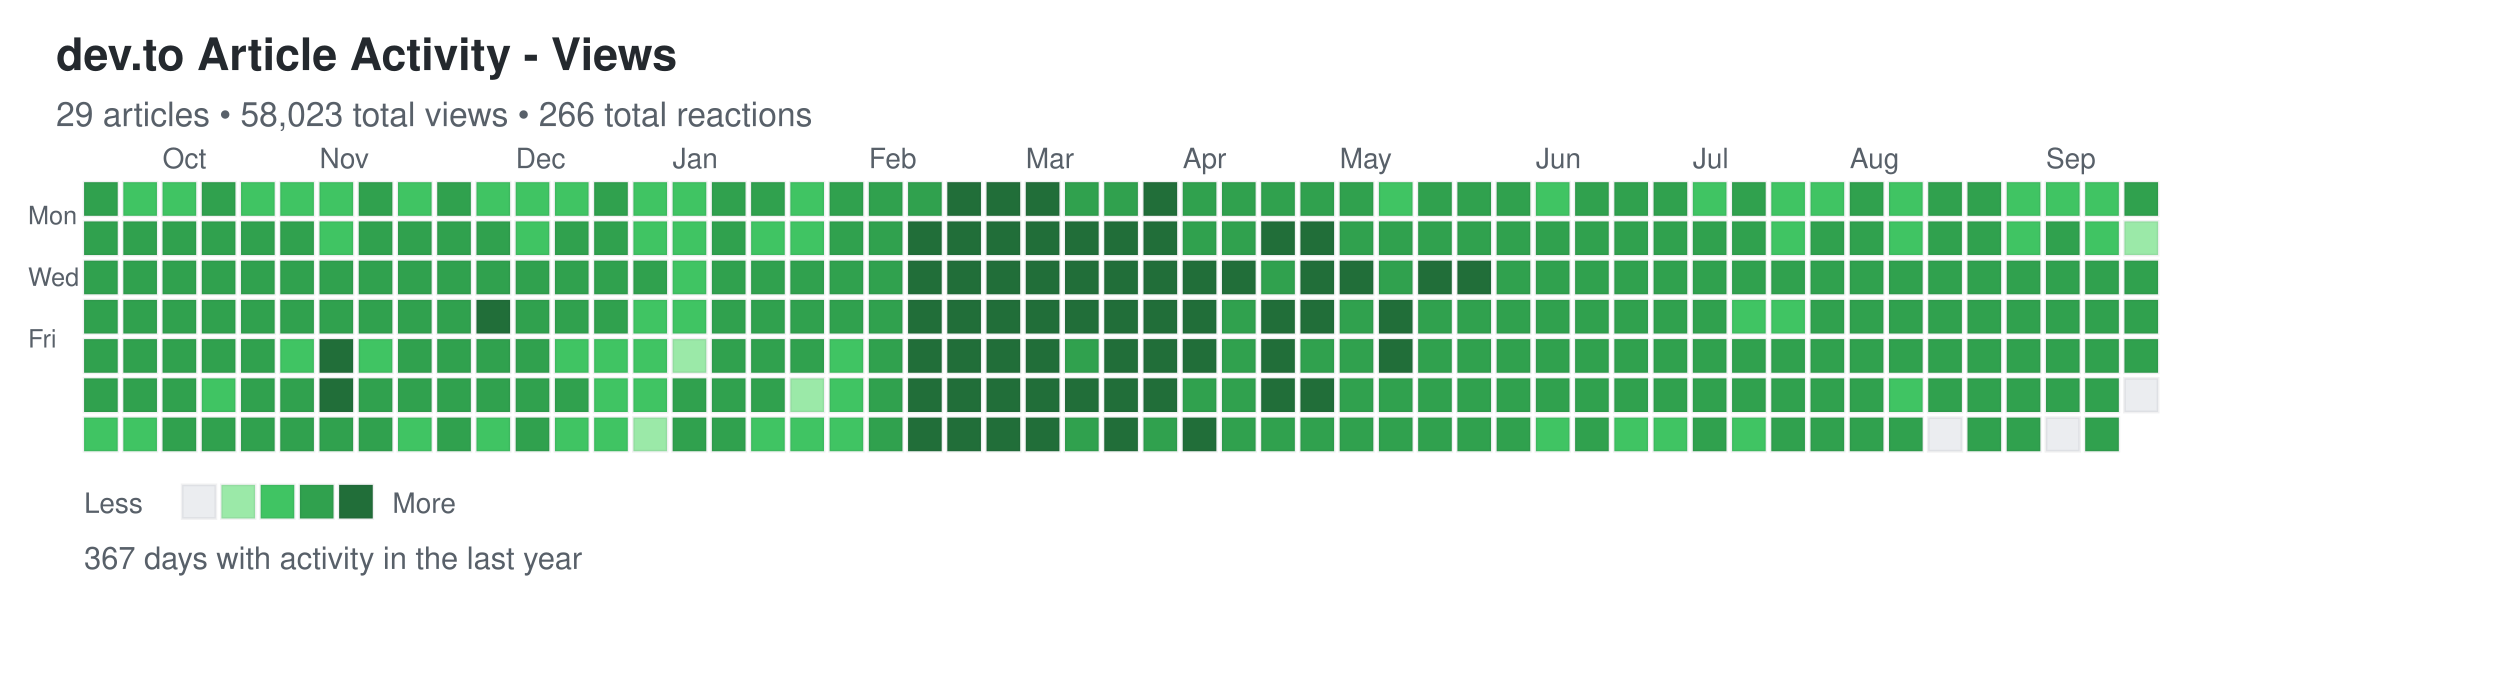
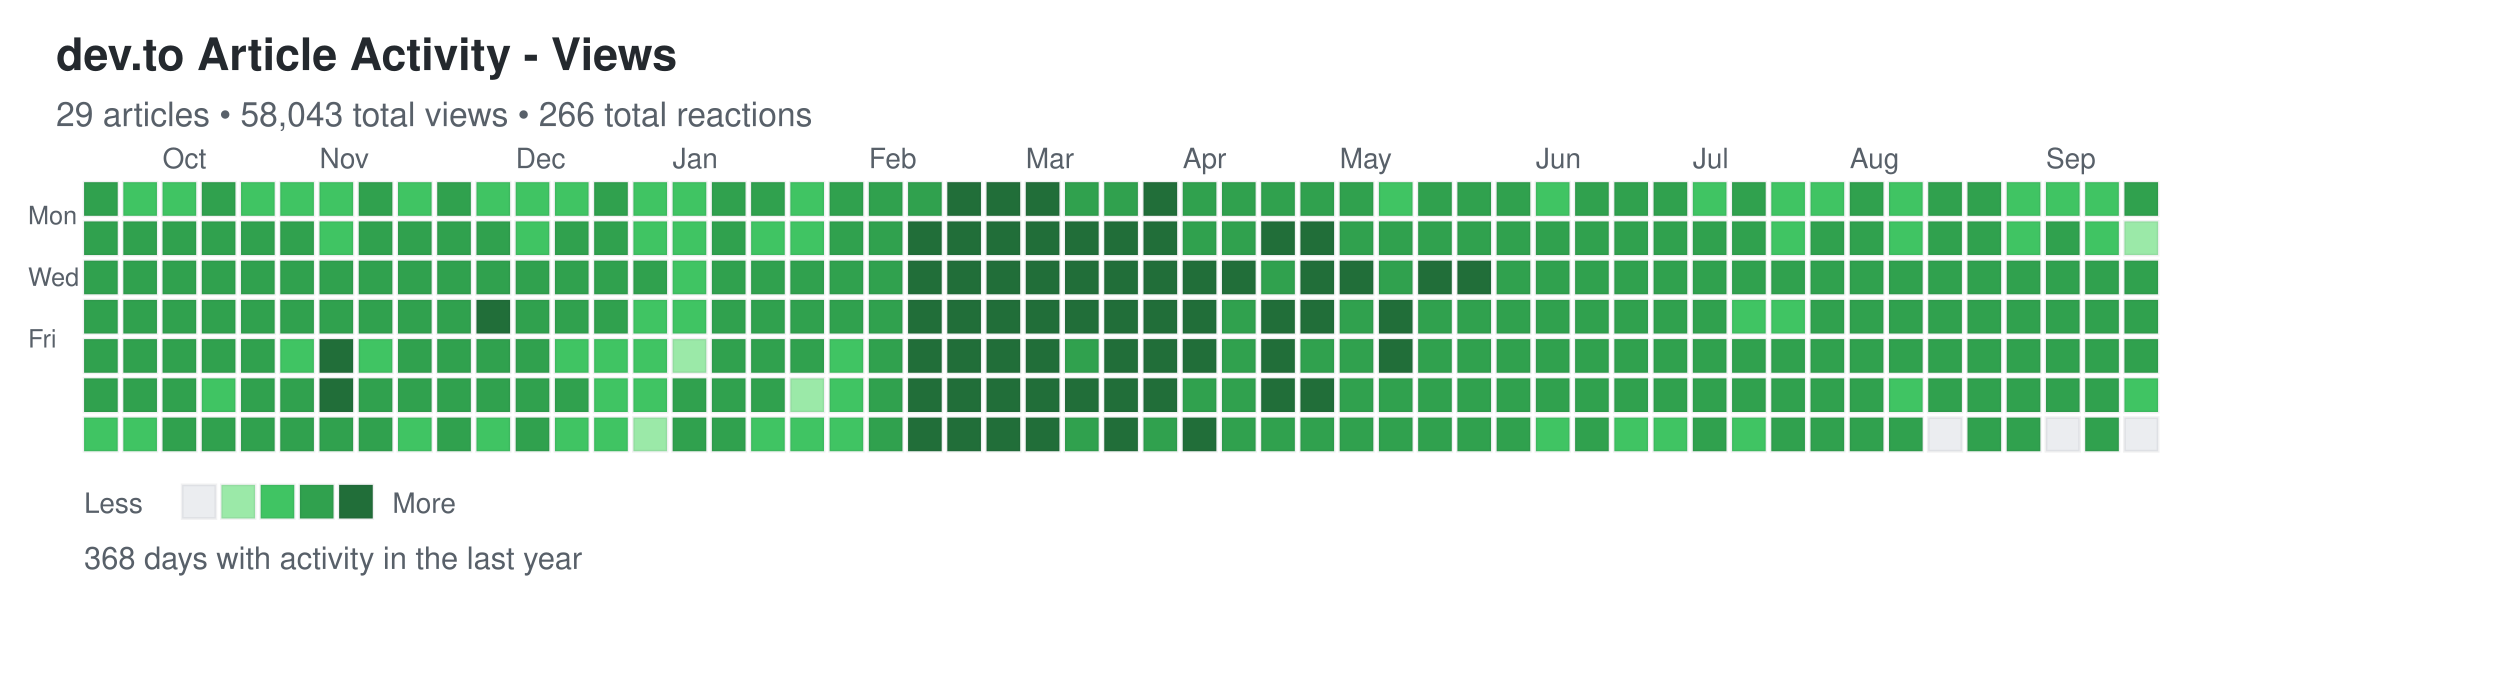
<svg xmlns="http://www.w3.org/2000/svg" width="892" height="248">
  <defs>
    <style>
.day { stroke: rgba(27,31,35,0.06); stroke-width: 1px; cursor: pointer; }
.day:hover { stroke: rgba(27,31,35,0.3); stroke-width: 2px; }
.month-label { font-family: -apple-system, BlinkMacSystemFont, "Segoe UI", Helvetica, Arial, sans-serif; font-size: 10px; fill: #586069; }
.day-label { font-family: -apple-system, BlinkMacSystemFont, "Segoe UI", Helvetica, Arial, sans-serif; font-size: 9px; fill: #586069; }
.title { font-family: -apple-system, BlinkMacSystemFont, "Segoe UI", Helvetica, Arial, sans-serif; font-size: 16px; font-weight: 600; fill: #24292e; }
.subtitle { font-family: -apple-system, BlinkMacSystemFont, "Segoe UI", Helvetica, Arial, sans-serif; font-size: 12px; fill: #586069; }
.stats { font-family: -apple-system, BlinkMacSystemFont, "Segoe UI", Helvetica, Arial, sans-serif; font-size: 11px; fill: #586069; }
.legend-text { font-family: -apple-system, BlinkMacSystemFont, "Segoe UI", Helvetica, Arial, sans-serif; font-size: 10px; fill: #586069; }
</style>
  </defs>
  <text x="20" y="25" class="title">dev.to Article Activity - Views</text>
-   <text x="20" y="45" class="subtitle">29 articles • 58,023 total views • 266 total reactions</text>
+   <text x="20" y="45" class="subtitle">29 articles • 58,043 total views • 266 total reactions</text>
  <text x="10" y="80" class="day-label">Mon</text>
  <text x="10" y="102" class="day-label">Wed</text>
  <text x="10" y="124" class="day-label">Fri</text>
  <rect x="30" y="65" width="12" height="12" fill="#30a14e" class="day" data-date="2025-09-14" data-level="3" />
  <rect x="30" y="79" width="12" height="12" fill="#30a14e" class="day" data-date="2025-09-15" data-level="3" />
  <rect x="30" y="93" width="12" height="12" fill="#30a14e" class="day" data-date="2025-09-16" data-level="3" />
  <rect x="30" y="107" width="12" height="12" fill="#30a14e" class="day" data-date="2025-09-17" data-level="3" />
  <rect x="30" y="121" width="12" height="12" fill="#30a14e" class="day" data-date="2025-09-18" data-level="3" />
  <rect x="30" y="135" width="12" height="12" fill="#30a14e" class="day" data-date="2025-09-19" data-level="3" />
  <rect x="30" y="149" width="12" height="12" fill="#40c463" class="day" data-date="2025-09-20" data-level="2" />
  <rect x="44" y="65" width="12" height="12" fill="#40c463" class="day" data-date="2025-09-21" data-level="2" />
  <rect x="44" y="79" width="12" height="12" fill="#30a14e" class="day" data-date="2025-09-22" data-level="3" />
  <rect x="44" y="93" width="12" height="12" fill="#30a14e" class="day" data-date="2025-09-23" data-level="3" />
  <rect x="44" y="107" width="12" height="12" fill="#30a14e" class="day" data-date="2025-09-24" data-level="3" />
  <rect x="44" y="121" width="12" height="12" fill="#30a14e" class="day" data-date="2025-09-25" data-level="3" />
  <rect x="44" y="135" width="12" height="12" fill="#30a14e" class="day" data-date="2025-09-26" data-level="3" />
  <rect x="44" y="149" width="12" height="12" fill="#40c463" class="day" data-date="2025-09-27" data-level="2" />
  <rect x="58" y="65" width="12" height="12" fill="#40c463" class="day" data-date="2025-09-28" data-level="2" />
  <rect x="58" y="79" width="12" height="12" fill="#30a14e" class="day" data-date="2025-09-29" data-level="3" />
  <rect x="58" y="93" width="12" height="12" fill="#30a14e" class="day" data-date="2025-09-30" data-level="3" />
  <rect x="58" y="107" width="12" height="12" fill="#30a14e" class="day" data-date="2025-10-01" data-level="3" />
  <rect x="58" y="121" width="12" height="12" fill="#30a14e" class="day" data-date="2025-10-02" data-level="3" />
  <rect x="58" y="135" width="12" height="12" fill="#30a14e" class="day" data-date="2025-10-03" data-level="3" />
  <rect x="58" y="149" width="12" height="12" fill="#30a14e" class="day" data-date="2025-10-04" data-level="3" />
  <rect x="72" y="65" width="12" height="12" fill="#30a14e" class="day" data-date="2025-10-05" data-level="3" />
  <rect x="72" y="79" width="12" height="12" fill="#30a14e" class="day" data-date="2025-10-06" data-level="3" />
  <rect x="72" y="93" width="12" height="12" fill="#30a14e" class="day" data-date="2025-10-07" data-level="3" />
  <rect x="72" y="107" width="12" height="12" fill="#30a14e" class="day" data-date="2025-10-08" data-level="3" />
  <rect x="72" y="121" width="12" height="12" fill="#30a14e" class="day" data-date="2025-10-09" data-level="3" />
  <rect x="72" y="135" width="12" height="12" fill="#40c463" class="day" data-date="2025-10-10" data-level="2" />
  <rect x="72" y="149" width="12" height="12" fill="#30a14e" class="day" data-date="2025-10-11" data-level="3" />
  <rect x="86" y="65" width="12" height="12" fill="#40c463" class="day" data-date="2025-10-12" data-level="2" />
  <rect x="86" y="79" width="12" height="12" fill="#30a14e" class="day" data-date="2025-10-13" data-level="3" />
  <rect x="86" y="93" width="12" height="12" fill="#30a14e" class="day" data-date="2025-10-14" data-level="3" />
  <rect x="86" y="107" width="12" height="12" fill="#30a14e" class="day" data-date="2025-10-15" data-level="3" />
  <rect x="86" y="121" width="12" height="12" fill="#30a14e" class="day" data-date="2025-10-16" data-level="3" />
  <rect x="86" y="135" width="12" height="12" fill="#30a14e" class="day" data-date="2025-10-17" data-level="3" />
  <rect x="86" y="149" width="12" height="12" fill="#30a14e" class="day" data-date="2025-10-18" data-level="3" />
  <rect x="100" y="65" width="12" height="12" fill="#40c463" class="day" data-date="2025-10-19" data-level="2" />
  <rect x="100" y="79" width="12" height="12" fill="#30a14e" class="day" data-date="2025-10-20" data-level="3" />
  <rect x="100" y="93" width="12" height="12" fill="#30a14e" class="day" data-date="2025-10-21" data-level="3" />
  <rect x="100" y="107" width="12" height="12" fill="#30a14e" class="day" data-date="2025-10-22" data-level="3" />
  <rect x="100" y="121" width="12" height="12" fill="#40c463" class="day" data-date="2025-10-23" data-level="2" />
  <rect x="100" y="135" width="12" height="12" fill="#30a14e" class="day" data-date="2025-10-24" data-level="3" />
  <rect x="100" y="149" width="12" height="12" fill="#30a14e" class="day" data-date="2025-10-25" data-level="3" />
  <rect x="114" y="65" width="12" height="12" fill="#40c463" class="day" data-date="2025-10-26" data-level="2" />
  <rect x="114" y="79" width="12" height="12" fill="#40c463" class="day" data-date="2025-10-27" data-level="2" />
  <rect x="114" y="93" width="12" height="12" fill="#30a14e" class="day" data-date="2025-10-28" data-level="3" />
  <rect x="114" y="107" width="12" height="12" fill="#30a14e" class="day" data-date="2025-10-29" data-level="3" />
  <rect x="114" y="121" width="12" height="12" fill="#216e39" class="day" data-date="2025-10-30" data-level="4" />
  <rect x="114" y="135" width="12" height="12" fill="#216e39" class="day" data-date="2025-10-31" data-level="4" />
  <rect x="114" y="149" width="12" height="12" fill="#30a14e" class="day" data-date="2025-11-01" data-level="3" />
  <rect x="128" y="65" width="12" height="12" fill="#30a14e" class="day" data-date="2025-11-02" data-level="3" />
  <rect x="128" y="79" width="12" height="12" fill="#30a14e" class="day" data-date="2025-11-03" data-level="3" />
  <rect x="128" y="93" width="12" height="12" fill="#30a14e" class="day" data-date="2025-11-04" data-level="3" />
  <rect x="128" y="107" width="12" height="12" fill="#30a14e" class="day" data-date="2025-11-05" data-level="3" />
  <rect x="128" y="121" width="12" height="12" fill="#40c463" class="day" data-date="2025-11-06" data-level="2" />
  <rect x="128" y="135" width="12" height="12" fill="#30a14e" class="day" data-date="2025-11-07" data-level="3" />
  <rect x="128" y="149" width="12" height="12" fill="#30a14e" class="day" data-date="2025-11-08" data-level="3" />
  <rect x="142" y="65" width="12" height="12" fill="#40c463" class="day" data-date="2025-11-09" data-level="2" />
  <rect x="142" y="79" width="12" height="12" fill="#30a14e" class="day" data-date="2025-11-10" data-level="3" />
  <rect x="142" y="93" width="12" height="12" fill="#30a14e" class="day" data-date="2025-11-11" data-level="3" />
  <rect x="142" y="107" width="12" height="12" fill="#30a14e" class="day" data-date="2025-11-12" data-level="3" />
  <rect x="142" y="121" width="12" height="12" fill="#30a14e" class="day" data-date="2025-11-13" data-level="3" />
  <rect x="142" y="135" width="12" height="12" fill="#30a14e" class="day" data-date="2025-11-14" data-level="3" />
  <rect x="142" y="149" width="12" height="12" fill="#40c463" class="day" data-date="2025-11-15" data-level="2" />
  <rect x="156" y="65" width="12" height="12" fill="#30a14e" class="day" data-date="2025-11-16" data-level="3" />
  <rect x="156" y="79" width="12" height="12" fill="#30a14e" class="day" data-date="2025-11-17" data-level="3" />
  <rect x="156" y="93" width="12" height="12" fill="#30a14e" class="day" data-date="2025-11-18" data-level="3" />
  <rect x="156" y="107" width="12" height="12" fill="#30a14e" class="day" data-date="2025-11-19" data-level="3" />
  <rect x="156" y="121" width="12" height="12" fill="#30a14e" class="day" data-date="2025-11-20" data-level="3" />
  <rect x="156" y="135" width="12" height="12" fill="#30a14e" class="day" data-date="2025-11-21" data-level="3" />
  <rect x="156" y="149" width="12" height="12" fill="#30a14e" class="day" data-date="2025-11-22" data-level="3" />
  <rect x="170" y="65" width="12" height="12" fill="#40c463" class="day" data-date="2025-11-23" data-level="2" />
  <rect x="170" y="79" width="12" height="12" fill="#30a14e" class="day" data-date="2025-11-24" data-level="3" />
  <rect x="170" y="93" width="12" height="12" fill="#30a14e" class="day" data-date="2025-11-25" data-level="3" />
  <rect x="170" y="107" width="12" height="12" fill="#216e39" class="day" data-date="2025-11-26" data-level="4" />
  <rect x="170" y="121" width="12" height="12" fill="#30a14e" class="day" data-date="2025-11-27" data-level="3" />
  <rect x="170" y="135" width="12" height="12" fill="#30a14e" class="day" data-date="2025-11-28" data-level="3" />
  <rect x="170" y="149" width="12" height="12" fill="#40c463" class="day" data-date="2025-11-29" data-level="2" />
  <rect x="184" y="65" width="12" height="12" fill="#40c463" class="day" data-date="2025-11-30" data-level="2" />
  <rect x="184" y="79" width="12" height="12" fill="#40c463" class="day" data-date="2025-12-01" data-level="2" />
  <rect x="184" y="93" width="12" height="12" fill="#30a14e" class="day" data-date="2025-12-02" data-level="3" />
  <rect x="184" y="107" width="12" height="12" fill="#30a14e" class="day" data-date="2025-12-03" data-level="3" />
  <rect x="184" y="121" width="12" height="12" fill="#30a14e" class="day" data-date="2025-12-04" data-level="3" />
  <rect x="184" y="135" width="12" height="12" fill="#30a14e" class="day" data-date="2025-12-05" data-level="3" />
  <rect x="184" y="149" width="12" height="12" fill="#30a14e" class="day" data-date="2025-12-06" data-level="3" />
  <rect x="198" y="65" width="12" height="12" fill="#40c463" class="day" data-date="2025-12-07" data-level="2" />
  <rect x="198" y="79" width="12" height="12" fill="#30a14e" class="day" data-date="2025-12-08" data-level="3" />
  <rect x="198" y="93" width="12" height="12" fill="#30a14e" class="day" data-date="2025-12-09" data-level="3" />
  <rect x="198" y="107" width="12" height="12" fill="#30a14e" class="day" data-date="2025-12-10" data-level="3" />
  <rect x="198" y="121" width="12" height="12" fill="#40c463" class="day" data-date="2025-12-11" data-level="2" />
  <rect x="198" y="135" width="12" height="12" fill="#30a14e" class="day" data-date="2025-12-12" data-level="3" />
  <rect x="198" y="149" width="12" height="12" fill="#40c463" class="day" data-date="2025-12-13" data-level="2" />
  <rect x="212" y="65" width="12" height="12" fill="#30a14e" class="day" data-date="2025-12-14" data-level="3" />
  <rect x="212" y="79" width="12" height="12" fill="#30a14e" class="day" data-date="2025-12-15" data-level="3" />
  <rect x="212" y="93" width="12" height="12" fill="#30a14e" class="day" data-date="2025-12-16" data-level="3" />
  <rect x="212" y="107" width="12" height="12" fill="#30a14e" class="day" data-date="2025-12-17" data-level="3" />
  <rect x="212" y="121" width="12" height="12" fill="#40c463" class="day" data-date="2025-12-18" data-level="2" />
  <rect x="212" y="135" width="12" height="12" fill="#40c463" class="day" data-date="2025-12-19" data-level="2" />
  <rect x="212" y="149" width="12" height="12" fill="#40c463" class="day" data-date="2025-12-20" data-level="2" />
  <rect x="226" y="65" width="12" height="12" fill="#40c463" class="day" data-date="2025-12-21" data-level="2" />
  <rect x="226" y="79" width="12" height="12" fill="#40c463" class="day" data-date="2025-12-22" data-level="2" />
  <rect x="226" y="93" width="12" height="12" fill="#30a14e" class="day" data-date="2025-12-23" data-level="3" />
  <rect x="226" y="107" width="12" height="12" fill="#40c463" class="day" data-date="2025-12-24" data-level="2" />
  <rect x="226" y="121" width="12" height="12" fill="#40c463" class="day" data-date="2025-12-25" data-level="2" />
  <rect x="226" y="135" width="12" height="12" fill="#40c463" class="day" data-date="2025-12-26" data-level="2" />
  <rect x="226" y="149" width="12" height="12" fill="#9be9a8" class="day" data-date="2025-12-27" data-level="1" />
  <rect x="240" y="65" width="12" height="12" fill="#40c463" class="day" data-date="2025-12-28" data-level="2" />
  <rect x="240" y="79" width="12" height="12" fill="#40c463" class="day" data-date="2025-12-29" data-level="2" />
  <rect x="240" y="93" width="12" height="12" fill="#40c463" class="day" data-date="2025-12-30" data-level="2" />
  <rect x="240" y="107" width="12" height="12" fill="#40c463" class="day" data-date="2025-12-31" data-level="2" />
  <rect x="240" y="121" width="12" height="12" fill="#9be9a8" class="day" data-date="2026-01-01" data-level="1" />
  <rect x="240" y="135" width="12" height="12" fill="#30a14e" class="day" data-date="2026-01-02" data-level="3" />
  <rect x="240" y="149" width="12" height="12" fill="#30a14e" class="day" data-date="2026-01-03" data-level="3" />
  <rect x="254" y="65" width="12" height="12" fill="#30a14e" class="day" data-date="2026-01-04" data-level="3" />
  <rect x="254" y="79" width="12" height="12" fill="#30a14e" class="day" data-date="2026-01-05" data-level="3" />
  <rect x="254" y="93" width="12" height="12" fill="#30a14e" class="day" data-date="2026-01-06" data-level="3" />
  <rect x="254" y="107" width="12" height="12" fill="#30a14e" class="day" data-date="2026-01-07" data-level="3" />
  <rect x="254" y="121" width="12" height="12" fill="#30a14e" class="day" data-date="2026-01-08" data-level="3" />
  <rect x="254" y="135" width="12" height="12" fill="#30a14e" class="day" data-date="2026-01-09" data-level="3" />
  <rect x="254" y="149" width="12" height="12" fill="#30a14e" class="day" data-date="2026-01-10" data-level="3" />
  <rect x="268" y="65" width="12" height="12" fill="#30a14e" class="day" data-date="2026-01-11" data-level="3" />
  <rect x="268" y="79" width="12" height="12" fill="#40c463" class="day" data-date="2026-01-12" data-level="2" />
  <rect x="268" y="93" width="12" height="12" fill="#30a14e" class="day" data-date="2026-01-13" data-level="3" />
  <rect x="268" y="107" width="12" height="12" fill="#30a14e" class="day" data-date="2026-01-14" data-level="3" />
  <rect x="268" y="121" width="12" height="12" fill="#30a14e" class="day" data-date="2026-01-15" data-level="3" />
  <rect x="268" y="135" width="12" height="12" fill="#30a14e" class="day" data-date="2026-01-16" data-level="3" />
  <rect x="268" y="149" width="12" height="12" fill="#40c463" class="day" data-date="2026-01-17" data-level="2" />
  <rect x="282" y="65" width="12" height="12" fill="#40c463" class="day" data-date="2026-01-18" data-level="2" />
  <rect x="282" y="79" width="12" height="12" fill="#40c463" class="day" data-date="2026-01-19" data-level="2" />
  <rect x="282" y="93" width="12" height="12" fill="#30a14e" class="day" data-date="2026-01-20" data-level="3" />
  <rect x="282" y="107" width="12" height="12" fill="#30a14e" class="day" data-date="2026-01-21" data-level="3" />
  <rect x="282" y="121" width="12" height="12" fill="#30a14e" class="day" data-date="2026-01-22" data-level="3" />
  <rect x="282" y="135" width="12" height="12" fill="#9be9a8" class="day" data-date="2026-01-23" data-level="1" />
  <rect x="282" y="149" width="12" height="12" fill="#40c463" class="day" data-date="2026-01-24" data-level="2" />
  <rect x="296" y="65" width="12" height="12" fill="#30a14e" class="day" data-date="2026-01-25" data-level="3" />
  <rect x="296" y="79" width="12" height="12" fill="#30a14e" class="day" data-date="2026-01-26" data-level="3" />
  <rect x="296" y="93" width="12" height="12" fill="#30a14e" class="day" data-date="2026-01-27" data-level="3" />
  <rect x="296" y="107" width="12" height="12" fill="#30a14e" class="day" data-date="2026-01-28" data-level="3" />
  <rect x="296" y="121" width="12" height="12" fill="#40c463" class="day" data-date="2026-01-29" data-level="2" />
  <rect x="296" y="135" width="12" height="12" fill="#40c463" class="day" data-date="2026-01-30" data-level="2" />
  <rect x="296" y="149" width="12" height="12" fill="#40c463" class="day" data-date="2026-01-31" data-level="2" />
  <rect x="310" y="65" width="12" height="12" fill="#30a14e" class="day" data-date="2026-02-01" data-level="3" />
  <rect x="310" y="79" width="12" height="12" fill="#30a14e" class="day" data-date="2026-02-02" data-level="3" />
  <rect x="310" y="93" width="12" height="12" fill="#30a14e" class="day" data-date="2026-02-03" data-level="3" />
  <rect x="310" y="107" width="12" height="12" fill="#30a14e" class="day" data-date="2026-02-04" data-level="3" />
  <rect x="310" y="121" width="12" height="12" fill="#30a14e" class="day" data-date="2026-02-05" data-level="3" />
  <rect x="310" y="135" width="12" height="12" fill="#30a14e" class="day" data-date="2026-02-06" data-level="3" />
  <rect x="310" y="149" width="12" height="12" fill="#30a14e" class="day" data-date="2026-02-07" data-level="3" />
  <rect x="324" y="65" width="12" height="12" fill="#30a14e" class="day" data-date="2026-02-08" data-level="3" />
  <rect x="324" y="79" width="12" height="12" fill="#216e39" class="day" data-date="2026-02-09" data-level="4" />
  <rect x="324" y="93" width="12" height="12" fill="#216e39" class="day" data-date="2026-02-10" data-level="4" />
  <rect x="324" y="107" width="12" height="12" fill="#216e39" class="day" data-date="2026-02-11" data-level="4" />
  <rect x="324" y="121" width="12" height="12" fill="#216e39" class="day" data-date="2026-02-12" data-level="4" />
  <rect x="324" y="135" width="12" height="12" fill="#216e39" class="day" data-date="2026-02-13" data-level="4" />
  <rect x="324" y="149" width="12" height="12" fill="#216e39" class="day" data-date="2026-02-14" data-level="4" />
  <rect x="338" y="65" width="12" height="12" fill="#216e39" class="day" data-date="2026-02-15" data-level="4" />
  <rect x="338" y="79" width="12" height="12" fill="#216e39" class="day" data-date="2026-02-16" data-level="4" />
  <rect x="338" y="93" width="12" height="12" fill="#216e39" class="day" data-date="2026-02-17" data-level="4" />
  <rect x="338" y="107" width="12" height="12" fill="#216e39" class="day" data-date="2026-02-18" data-level="4" />
  <rect x="338" y="121" width="12" height="12" fill="#216e39" class="day" data-date="2026-02-19" data-level="4" />
  <rect x="338" y="135" width="12" height="12" fill="#216e39" class="day" data-date="2026-02-20" data-level="4" />
  <rect x="338" y="149" width="12" height="12" fill="#216e39" class="day" data-date="2026-02-21" data-level="4" />
  <rect x="352" y="65" width="12" height="12" fill="#216e39" class="day" data-date="2026-02-22" data-level="4" />
  <rect x="352" y="79" width="12" height="12" fill="#216e39" class="day" data-date="2026-02-23" data-level="4" />
  <rect x="352" y="93" width="12" height="12" fill="#216e39" class="day" data-date="2026-02-24" data-level="4" />
  <rect x="352" y="107" width="12" height="12" fill="#216e39" class="day" data-date="2026-02-25" data-level="4" />
  <rect x="352" y="121" width="12" height="12" fill="#216e39" class="day" data-date="2026-02-26" data-level="4" />
  <rect x="352" y="135" width="12" height="12" fill="#216e39" class="day" data-date="2026-02-27" data-level="4" />
  <rect x="352" y="149" width="12" height="12" fill="#216e39" class="day" data-date="2026-02-28" data-level="4" />
  <rect x="366" y="65" width="12" height="12" fill="#216e39" class="day" data-date="2026-03-01" data-level="4" />
  <rect x="366" y="79" width="12" height="12" fill="#216e39" class="day" data-date="2026-03-02" data-level="4" />
  <rect x="366" y="93" width="12" height="12" fill="#216e39" class="day" data-date="2026-03-03" data-level="4" />
  <rect x="366" y="107" width="12" height="12" fill="#216e39" class="day" data-date="2026-03-04" data-level="4" />
  <rect x="366" y="121" width="12" height="12" fill="#216e39" class="day" data-date="2026-03-05" data-level="4" />
  <rect x="366" y="135" width="12" height="12" fill="#216e39" class="day" data-date="2026-03-06" data-level="4" />
  <rect x="366" y="149" width="12" height="12" fill="#216e39" class="day" data-date="2026-03-07" data-level="4" />
  <rect x="380" y="65" width="12" height="12" fill="#30a14e" class="day" data-date="2026-03-08" data-level="3" />
  <rect x="380" y="79" width="12" height="12" fill="#216e39" class="day" data-date="2026-03-09" data-level="4" />
  <rect x="380" y="93" width="12" height="12" fill="#216e39" class="day" data-date="2026-03-10" data-level="4" />
  <rect x="380" y="107" width="12" height="12" fill="#216e39" class="day" data-date="2026-03-11" data-level="4" />
  <rect x="380" y="121" width="12" height="12" fill="#30a14e" class="day" data-date="2026-03-12" data-level="3" />
  <rect x="380" y="135" width="12" height="12" fill="#216e39" class="day" data-date="2026-03-13" data-level="4" />
  <rect x="380" y="149" width="12" height="12" fill="#30a14e" class="day" data-date="2026-03-14" data-level="3" />
  <rect x="394" y="65" width="12" height="12" fill="#30a14e" class="day" data-date="2026-03-15" data-level="3" />
  <rect x="394" y="79" width="12" height="12" fill="#216e39" class="day" data-date="2026-03-16" data-level="4" />
  <rect x="394" y="93" width="12" height="12" fill="#216e39" class="day" data-date="2026-03-17" data-level="4" />
  <rect x="394" y="107" width="12" height="12" fill="#216e39" class="day" data-date="2026-03-18" data-level="4" />
  <rect x="394" y="121" width="12" height="12" fill="#216e39" class="day" data-date="2026-03-19" data-level="4" />
  <rect x="394" y="135" width="12" height="12" fill="#216e39" class="day" data-date="2026-03-20" data-level="4" />
  <rect x="394" y="149" width="12" height="12" fill="#216e39" class="day" data-date="2026-03-21" data-level="4" />
  <rect x="408" y="65" width="12" height="12" fill="#216e39" class="day" data-date="2026-03-22" data-level="4" />
  <rect x="408" y="79" width="12" height="12" fill="#216e39" class="day" data-date="2026-03-23" data-level="4" />
  <rect x="408" y="93" width="12" height="12" fill="#216e39" class="day" data-date="2026-03-24" data-level="4" />
  <rect x="408" y="107" width="12" height="12" fill="#216e39" class="day" data-date="2026-03-25" data-level="4" />
  <rect x="408" y="121" width="12" height="12" fill="#216e39" class="day" data-date="2026-03-26" data-level="4" />
  <rect x="408" y="135" width="12" height="12" fill="#216e39" class="day" data-date="2026-03-27" data-level="4" />
  <rect x="408" y="149" width="12" height="12" fill="#30a14e" class="day" data-date="2026-03-28" data-level="3" />
  <rect x="422" y="65" width="12" height="12" fill="#30a14e" class="day" data-date="2026-03-29" data-level="3" />
  <rect x="422" y="79" width="12" height="12" fill="#30a14e" class="day" data-date="2026-03-30" data-level="3" />
  <rect x="422" y="93" width="12" height="12" fill="#216e39" class="day" data-date="2026-03-31" data-level="4" />
  <rect x="422" y="107" width="12" height="12" fill="#216e39" class="day" data-date="2026-04-01" data-level="4" />
  <rect x="422" y="121" width="12" height="12" fill="#216e39" class="day" data-date="2026-04-02" data-level="4" />
  <rect x="422" y="135" width="12" height="12" fill="#30a14e" class="day" data-date="2026-04-03" data-level="3" />
  <rect x="422" y="149" width="12" height="12" fill="#216e39" class="day" data-date="2026-04-04" data-level="4" />
  <rect x="436" y="65" width="12" height="12" fill="#30a14e" class="day" data-date="2026-04-05" data-level="3" />
  <rect x="436" y="79" width="12" height="12" fill="#30a14e" class="day" data-date="2026-04-06" data-level="3" />
  <rect x="436" y="93" width="12" height="12" fill="#216e39" class="day" data-date="2026-04-07" data-level="4" />
  <rect x="436" y="107" width="12" height="12" fill="#30a14e" class="day" data-date="2026-04-08" data-level="3" />
  <rect x="436" y="121" width="12" height="12" fill="#30a14e" class="day" data-date="2026-04-09" data-level="3" />
  <rect x="436" y="135" width="12" height="12" fill="#30a14e" class="day" data-date="2026-04-10" data-level="3" />
  <rect x="436" y="149" width="12" height="12" fill="#30a14e" class="day" data-date="2026-04-11" data-level="3" />
  <rect x="450" y="65" width="12" height="12" fill="#30a14e" class="day" data-date="2026-04-12" data-level="3" />
  <rect x="450" y="79" width="12" height="12" fill="#216e39" class="day" data-date="2026-04-13" data-level="4" />
  <rect x="450" y="93" width="12" height="12" fill="#30a14e" class="day" data-date="2026-04-14" data-level="3" />
  <rect x="450" y="107" width="12" height="12" fill="#216e39" class="day" data-date="2026-04-15" data-level="4" />
  <rect x="450" y="121" width="12" height="12" fill="#216e39" class="day" data-date="2026-04-16" data-level="4" />
  <rect x="450" y="135" width="12" height="12" fill="#216e39" class="day" data-date="2026-04-17" data-level="4" />
  <rect x="450" y="149" width="12" height="12" fill="#30a14e" class="day" data-date="2026-04-18" data-level="3" />
  <rect x="464" y="65" width="12" height="12" fill="#30a14e" class="day" data-date="2026-04-19" data-level="3" />
  <rect x="464" y="79" width="12" height="12" fill="#216e39" class="day" data-date="2026-04-20" data-level="4" />
  <rect x="464" y="93" width="12" height="12" fill="#216e39" class="day" data-date="2026-04-21" data-level="4" />
  <rect x="464" y="107" width="12" height="12" fill="#216e39" class="day" data-date="2026-04-22" data-level="4" />
  <rect x="464" y="121" width="12" height="12" fill="#30a14e" class="day" data-date="2026-04-23" data-level="3" />
  <rect x="464" y="135" width="12" height="12" fill="#216e39" class="day" data-date="2026-04-24" data-level="4" />
  <rect x="464" y="149" width="12" height="12" fill="#30a14e" class="day" data-date="2026-04-25" data-level="3" />
  <rect x="478" y="65" width="12" height="12" fill="#30a14e" class="day" data-date="2026-04-26" data-level="3" />
  <rect x="478" y="79" width="12" height="12" fill="#30a14e" class="day" data-date="2026-04-27" data-level="3" />
  <rect x="478" y="93" width="12" height="12" fill="#216e39" class="day" data-date="2026-04-28" data-level="4" />
  <rect x="478" y="107" width="12" height="12" fill="#30a14e" class="day" data-date="2026-04-29" data-level="3" />
  <rect x="478" y="121" width="12" height="12" fill="#30a14e" class="day" data-date="2026-04-30" data-level="3" />
  <rect x="478" y="135" width="12" height="12" fill="#30a14e" class="day" data-date="2026-05-01" data-level="3" />
  <rect x="478" y="149" width="12" height="12" fill="#30a14e" class="day" data-date="2026-05-02" data-level="3" />
  <rect x="492" y="65" width="12" height="12" fill="#40c463" class="day" data-date="2026-05-03" data-level="2" />
  <rect x="492" y="79" width="12" height="12" fill="#30a14e" class="day" data-date="2026-05-04" data-level="3" />
  <rect x="492" y="93" width="12" height="12" fill="#30a14e" class="day" data-date="2026-05-05" data-level="3" />
  <rect x="492" y="107" width="12" height="12" fill="#216e39" class="day" data-date="2026-05-06" data-level="4" />
  <rect x="492" y="121" width="12" height="12" fill="#216e39" class="day" data-date="2026-05-07" data-level="4" />
  <rect x="492" y="135" width="12" height="12" fill="#30a14e" class="day" data-date="2026-05-08" data-level="3" />
  <rect x="492" y="149" width="12" height="12" fill="#30a14e" class="day" data-date="2026-05-09" data-level="3" />
  <rect x="506" y="65" width="12" height="12" fill="#30a14e" class="day" data-date="2026-05-10" data-level="3" />
  <rect x="506" y="79" width="12" height="12" fill="#30a14e" class="day" data-date="2026-05-11" data-level="3" />
  <rect x="506" y="93" width="12" height="12" fill="#216e39" class="day" data-date="2026-05-12" data-level="4" />
  <rect x="506" y="107" width="12" height="12" fill="#30a14e" class="day" data-date="2026-05-13" data-level="3" />
  <rect x="506" y="121" width="12" height="12" fill="#30a14e" class="day" data-date="2026-05-14" data-level="3" />
  <rect x="506" y="135" width="12" height="12" fill="#30a14e" class="day" data-date="2026-05-15" data-level="3" />
  <rect x="506" y="149" width="12" height="12" fill="#30a14e" class="day" data-date="2026-05-16" data-level="3" />
  <rect x="520" y="65" width="12" height="12" fill="#30a14e" class="day" data-date="2026-05-17" data-level="3" />
  <rect x="520" y="79" width="12" height="12" fill="#30a14e" class="day" data-date="2026-05-18" data-level="3" />
  <rect x="520" y="93" width="12" height="12" fill="#216e39" class="day" data-date="2026-05-19" data-level="4" />
  <rect x="520" y="107" width="12" height="12" fill="#30a14e" class="day" data-date="2026-05-20" data-level="3" />
  <rect x="520" y="121" width="12" height="12" fill="#30a14e" class="day" data-date="2026-05-21" data-level="3" />
  <rect x="520" y="135" width="12" height="12" fill="#30a14e" class="day" data-date="2026-05-22" data-level="3" />
  <rect x="520" y="149" width="12" height="12" fill="#30a14e" class="day" data-date="2026-05-23" data-level="3" />
  <rect x="534" y="65" width="12" height="12" fill="#30a14e" class="day" data-date="2026-05-24" data-level="3" />
  <rect x="534" y="79" width="12" height="12" fill="#30a14e" class="day" data-date="2026-05-25" data-level="3" />
  <rect x="534" y="93" width="12" height="12" fill="#30a14e" class="day" data-date="2026-05-26" data-level="3" />
  <rect x="534" y="107" width="12" height="12" fill="#30a14e" class="day" data-date="2026-05-27" data-level="3" />
  <rect x="534" y="121" width="12" height="12" fill="#30a14e" class="day" data-date="2026-05-28" data-level="3" />
  <rect x="534" y="135" width="12" height="12" fill="#30a14e" class="day" data-date="2026-05-29" data-level="3" />
  <rect x="534" y="149" width="12" height="12" fill="#30a14e" class="day" data-date="2026-05-30" data-level="3" />
  <rect x="548" y="65" width="12" height="12" fill="#40c463" class="day" data-date="2026-05-31" data-level="2" />
  <rect x="548" y="79" width="12" height="12" fill="#30a14e" class="day" data-date="2026-06-01" data-level="3" />
  <rect x="548" y="93" width="12" height="12" fill="#30a14e" class="day" data-date="2026-06-02" data-level="3" />
  <rect x="548" y="107" width="12" height="12" fill="#30a14e" class="day" data-date="2026-06-03" data-level="3" />
  <rect x="548" y="121" width="12" height="12" fill="#30a14e" class="day" data-date="2026-06-04" data-level="3" />
  <rect x="548" y="135" width="12" height="12" fill="#30a14e" class="day" data-date="2026-06-05" data-level="3" />
  <rect x="548" y="149" width="12" height="12" fill="#40c463" class="day" data-date="2026-06-06" data-level="2" />
  <rect x="562" y="65" width="12" height="12" fill="#30a14e" class="day" data-date="2026-06-07" data-level="3" />
  <rect x="562" y="79" width="12" height="12" fill="#30a14e" class="day" data-date="2026-06-08" data-level="3" />
  <rect x="562" y="93" width="12" height="12" fill="#30a14e" class="day" data-date="2026-06-09" data-level="3" />
  <rect x="562" y="107" width="12" height="12" fill="#30a14e" class="day" data-date="2026-06-10" data-level="3" />
  <rect x="562" y="121" width="12" height="12" fill="#30a14e" class="day" data-date="2026-06-11" data-level="3" />
  <rect x="562" y="135" width="12" height="12" fill="#30a14e" class="day" data-date="2026-06-12" data-level="3" />
  <rect x="562" y="149" width="12" height="12" fill="#30a14e" class="day" data-date="2026-06-13" data-level="3" />
  <rect x="576" y="65" width="12" height="12" fill="#30a14e" class="day" data-date="2026-06-14" data-level="3" />
  <rect x="576" y="79" width="12" height="12" fill="#30a14e" class="day" data-date="2026-06-15" data-level="3" />
  <rect x="576" y="93" width="12" height="12" fill="#30a14e" class="day" data-date="2026-06-16" data-level="3" />
  <rect x="576" y="107" width="12" height="12" fill="#30a14e" class="day" data-date="2026-06-17" data-level="3" />
  <rect x="576" y="121" width="12" height="12" fill="#30a14e" class="day" data-date="2026-06-18" data-level="3" />
  <rect x="576" y="135" width="12" height="12" fill="#30a14e" class="day" data-date="2026-06-19" data-level="3" />
  <rect x="576" y="149" width="12" height="12" fill="#40c463" class="day" data-date="2026-06-20" data-level="2" />
  <rect x="590" y="65" width="12" height="12" fill="#30a14e" class="day" data-date="2026-06-21" data-level="3" />
  <rect x="590" y="79" width="12" height="12" fill="#30a14e" class="day" data-date="2026-06-22" data-level="3" />
  <rect x="590" y="93" width="12" height="12" fill="#30a14e" class="day" data-date="2026-06-23" data-level="3" />
  <rect x="590" y="107" width="12" height="12" fill="#30a14e" class="day" data-date="2026-06-24" data-level="3" />
  <rect x="590" y="121" width="12" height="12" fill="#30a14e" class="day" data-date="2026-06-25" data-level="3" />
  <rect x="590" y="135" width="12" height="12" fill="#30a14e" class="day" data-date="2026-06-26" data-level="3" />
  <rect x="590" y="149" width="12" height="12" fill="#40c463" class="day" data-date="2026-06-27" data-level="2" />
  <rect x="604" y="65" width="12" height="12" fill="#40c463" class="day" data-date="2026-06-28" data-level="2" />
  <rect x="604" y="79" width="12" height="12" fill="#30a14e" class="day" data-date="2026-06-29" data-level="3" />
  <rect x="604" y="93" width="12" height="12" fill="#30a14e" class="day" data-date="2026-06-30" data-level="3" />
  <rect x="604" y="107" width="12" height="12" fill="#30a14e" class="day" data-date="2026-07-01" data-level="3" />
  <rect x="604" y="121" width="12" height="12" fill="#30a14e" class="day" data-date="2026-07-02" data-level="3" />
  <rect x="604" y="135" width="12" height="12" fill="#30a14e" class="day" data-date="2026-07-03" data-level="3" />
  <rect x="604" y="149" width="12" height="12" fill="#30a14e" class="day" data-date="2026-07-04" data-level="3" />
  <rect x="618" y="65" width="12" height="12" fill="#30a14e" class="day" data-date="2026-07-05" data-level="3" />
  <rect x="618" y="79" width="12" height="12" fill="#30a14e" class="day" data-date="2026-07-06" data-level="3" />
  <rect x="618" y="93" width="12" height="12" fill="#30a14e" class="day" data-date="2026-07-07" data-level="3" />
  <rect x="618" y="107" width="12" height="12" fill="#40c463" class="day" data-date="2026-07-08" data-level="2" />
  <rect x="618" y="121" width="12" height="12" fill="#30a14e" class="day" data-date="2026-07-09" data-level="3" />
  <rect x="618" y="135" width="12" height="12" fill="#30a14e" class="day" data-date="2026-07-10" data-level="3" />
  <rect x="618" y="149" width="12" height="12" fill="#40c463" class="day" data-date="2026-07-11" data-level="2" />
  <rect x="632" y="65" width="12" height="12" fill="#40c463" class="day" data-date="2026-07-12" data-level="2" />
  <rect x="632" y="79" width="12" height="12" fill="#40c463" class="day" data-date="2026-07-13" data-level="2" />
  <rect x="632" y="93" width="12" height="12" fill="#30a14e" class="day" data-date="2026-07-14" data-level="3" />
  <rect x="632" y="107" width="12" height="12" fill="#40c463" class="day" data-date="2026-07-15" data-level="2" />
  <rect x="632" y="121" width="12" height="12" fill="#30a14e" class="day" data-date="2026-07-16" data-level="3" />
  <rect x="632" y="135" width="12" height="12" fill="#30a14e" class="day" data-date="2026-07-17" data-level="3" />
  <rect x="632" y="149" width="12" height="12" fill="#30a14e" class="day" data-date="2026-07-18" data-level="3" />
  <rect x="646" y="65" width="12" height="12" fill="#40c463" class="day" data-date="2026-07-19" data-level="2" />
  <rect x="646" y="79" width="12" height="12" fill="#30a14e" class="day" data-date="2026-07-20" data-level="3" />
  <rect x="646" y="93" width="12" height="12" fill="#30a14e" class="day" data-date="2026-07-21" data-level="3" />
  <rect x="646" y="107" width="12" height="12" fill="#30a14e" class="day" data-date="2026-07-22" data-level="3" />
  <rect x="646" y="121" width="12" height="12" fill="#30a14e" class="day" data-date="2026-07-23" data-level="3" />
  <rect x="646" y="135" width="12" height="12" fill="#30a14e" class="day" data-date="2026-07-24" data-level="3" />
  <rect x="646" y="149" width="12" height="12" fill="#30a14e" class="day" data-date="2026-07-25" data-level="3" />
  <rect x="660" y="65" width="12" height="12" fill="#30a14e" class="day" data-date="2026-07-26" data-level="3" />
  <rect x="660" y="79" width="12" height="12" fill="#30a14e" class="day" data-date="2026-07-27" data-level="3" />
  <rect x="660" y="93" width="12" height="12" fill="#30a14e" class="day" data-date="2026-07-28" data-level="3" />
  <rect x="660" y="107" width="12" height="12" fill="#30a14e" class="day" data-date="2026-07-29" data-level="3" />
  <rect x="660" y="121" width="12" height="12" fill="#30a14e" class="day" data-date="2026-07-30" data-level="3" />
  <rect x="660" y="135" width="12" height="12" fill="#30a14e" class="day" data-date="2026-07-31" data-level="3" />
  <rect x="660" y="149" width="12" height="12" fill="#30a14e" class="day" data-date="2026-08-01" data-level="3" />
  <rect x="674" y="65" width="12" height="12" fill="#40c463" class="day" data-date="2026-08-02" data-level="2" />
  <rect x="674" y="79" width="12" height="12" fill="#40c463" class="day" data-date="2026-08-03" data-level="2" />
  <rect x="674" y="93" width="12" height="12" fill="#30a14e" class="day" data-date="2026-08-04" data-level="3" />
  <rect x="674" y="107" width="12" height="12" fill="#30a14e" class="day" data-date="2026-08-05" data-level="3" />
  <rect x="674" y="121" width="12" height="12" fill="#30a14e" class="day" data-date="2026-08-06" data-level="3" />
  <rect x="674" y="135" width="12" height="12" fill="#40c463" class="day" data-date="2026-08-07" data-level="2" />
  <rect x="674" y="149" width="12" height="12" fill="#30a14e" class="day" data-date="2026-08-08" data-level="3" />
  <rect x="688" y="65" width="12" height="12" fill="#30a14e" class="day" data-date="2026-08-09" data-level="3" />
  <rect x="688" y="79" width="12" height="12" fill="#30a14e" class="day" data-date="2026-08-10" data-level="3" />
  <rect x="688" y="93" width="12" height="12" fill="#30a14e" class="day" data-date="2026-08-11" data-level="3" />
  <rect x="688" y="107" width="12" height="12" fill="#30a14e" class="day" data-date="2026-08-12" data-level="3" />
  <rect x="688" y="121" width="12" height="12" fill="#30a14e" class="day" data-date="2026-08-13" data-level="3" />
  <rect x="688" y="135" width="12" height="12" fill="#30a14e" class="day" data-date="2026-08-14" data-level="3" />
  <rect x="688" y="149" width="12" height="12" fill="#ebedf0" class="day" data-date="2026-08-15" data-level="0" />
  <rect x="702" y="65" width="12" height="12" fill="#30a14e" class="day" data-date="2026-08-16" data-level="3" />
  <rect x="702" y="79" width="12" height="12" fill="#30a14e" class="day" data-date="2026-08-17" data-level="3" />
  <rect x="702" y="93" width="12" height="12" fill="#30a14e" class="day" data-date="2026-08-18" data-level="3" />
  <rect x="702" y="107" width="12" height="12" fill="#30a14e" class="day" data-date="2026-08-19" data-level="3" />
  <rect x="702" y="121" width="12" height="12" fill="#30a14e" class="day" data-date="2026-08-20" data-level="3" />
  <rect x="702" y="135" width="12" height="12" fill="#30a14e" class="day" data-date="2026-08-21" data-level="3" />
  <rect x="702" y="149" width="12" height="12" fill="#30a14e" class="day" data-date="2026-08-22" data-level="3" />
  <rect x="716" y="65" width="12" height="12" fill="#40c463" class="day" data-date="2026-08-23" data-level="2" />
  <rect x="716" y="79" width="12" height="12" fill="#40c463" class="day" data-date="2026-08-24" data-level="2" />
  <rect x="716" y="93" width="12" height="12" fill="#30a14e" class="day" data-date="2026-08-25" data-level="3" />
  <rect x="716" y="107" width="12" height="12" fill="#30a14e" class="day" data-date="2026-08-26" data-level="3" />
  <rect x="716" y="121" width="12" height="12" fill="#30a14e" class="day" data-date="2026-08-27" data-level="3" />
  <rect x="716" y="135" width="12" height="12" fill="#30a14e" class="day" data-date="2026-08-28" data-level="3" />
  <rect x="716" y="149" width="12" height="12" fill="#30a14e" class="day" data-date="2026-08-29" data-level="3" />
  <rect x="730" y="65" width="12" height="12" fill="#40c463" class="day" data-date="2026-08-30" data-level="2" />
  <rect x="730" y="79" width="12" height="12" fill="#30a14e" class="day" data-date="2026-08-31" data-level="3" />
  <rect x="730" y="93" width="12" height="12" fill="#30a14e" class="day" data-date="2026-09-01" data-level="3" />
  <rect x="730" y="107" width="12" height="12" fill="#30a14e" class="day" data-date="2026-09-02" data-level="3" />
  <rect x="730" y="121" width="12" height="12" fill="#30a14e" class="day" data-date="2026-09-03" data-level="3" />
  <rect x="730" y="135" width="12" height="12" fill="#30a14e" class="day" data-date="2026-09-04" data-level="3" />
  <rect x="730" y="149" width="12" height="12" fill="#ebedf0" class="day" data-date="2026-09-05" data-level="0" />
  <rect x="744" y="65" width="12" height="12" fill="#40c463" class="day" data-date="2026-09-06" data-level="2" />
  <rect x="744" y="79" width="12" height="12" fill="#40c463" class="day" data-date="2026-09-07" data-level="2" />
  <rect x="744" y="93" width="12" height="12" fill="#30a14e" class="day" data-date="2026-09-08" data-level="3" />
  <rect x="744" y="107" width="12" height="12" fill="#30a14e" class="day" data-date="2026-09-09" data-level="3" />
  <rect x="744" y="121" width="12" height="12" fill="#30a14e" class="day" data-date="2026-09-10" data-level="3" />
  <rect x="744" y="135" width="12" height="12" fill="#30a14e" class="day" data-date="2026-09-11" data-level="3" />
  <rect x="744" y="149" width="12" height="12" fill="#30a14e" class="day" data-date="2026-09-12" data-level="3" />
  <rect x="758" y="65" width="12" height="12" fill="#30a14e" class="day" data-date="2026-09-13" data-level="3" />
  <rect x="758" y="79" width="12" height="12" fill="#9be9a8" class="day" data-date="2026-09-14" data-level="1" />
  <rect x="758" y="93" width="12" height="12" fill="#30a14e" class="day" data-date="2026-09-15" data-level="3" />
  <rect x="758" y="107" width="12" height="12" fill="#30a14e" class="day" data-date="2026-09-16" data-level="3" />
  <rect x="758" y="121" width="12" height="12" fill="#30a14e" class="day" data-date="2026-09-17" data-level="3" />
-   <rect x="758" y="135" width="12" height="12" fill="#ebedf0" class="day" data-date="2026-09-18" data-level="0" />
+   <rect x="758" y="135" width="12" height="12" fill="#40c463" class="day" data-date="2026-09-18" data-level="2" />
+   <rect x="758" y="149" width="12" height="12" fill="#ebedf0" class="day" data-date="2026-09-19" data-level="0" />
  <text x="58" y="60" class="month-label">Oct</text>
  <text x="114" y="60" class="month-label">Nov</text>
  <text x="184" y="60" class="month-label">Dec</text>
  <text x="240" y="60" class="month-label">Jan</text>
  <text x="310" y="60" class="month-label">Feb</text>
  <text x="366" y="60" class="month-label">Mar</text>
  <text x="422" y="60" class="month-label">Apr</text>
  <text x="478" y="60" class="month-label">May</text>
  <text x="548" y="60" class="month-label">Jun</text>
  <text x="604" y="60" class="month-label">Jul</text>
  <text x="660" y="60" class="month-label">Aug</text>
  <text x="730" y="60" class="month-label">Sep</text>
  <text x="30" y="183" class="legend-text">Less</text>
  <rect x="65" y="173" width="12" height="12" fill="#ebedf0" class="day" />
  <rect x="79" y="173" width="12" height="12" fill="#9be9a8" class="day" />
  <rect x="93" y="173" width="12" height="12" fill="#40c463" class="day" />
  <rect x="107" y="173" width="12" height="12" fill="#30a14e" class="day" />
  <rect x="121" y="173" width="12" height="12" fill="#216e39" class="day" />
  <text x="140" y="183" class="legend-text">More</text>
-   <text x="30" y="203" class="stats">367 days with activity in the last year</text>
+   <text x="30" y="203" class="stats">368 days with activity in the last year</text>
</svg>
